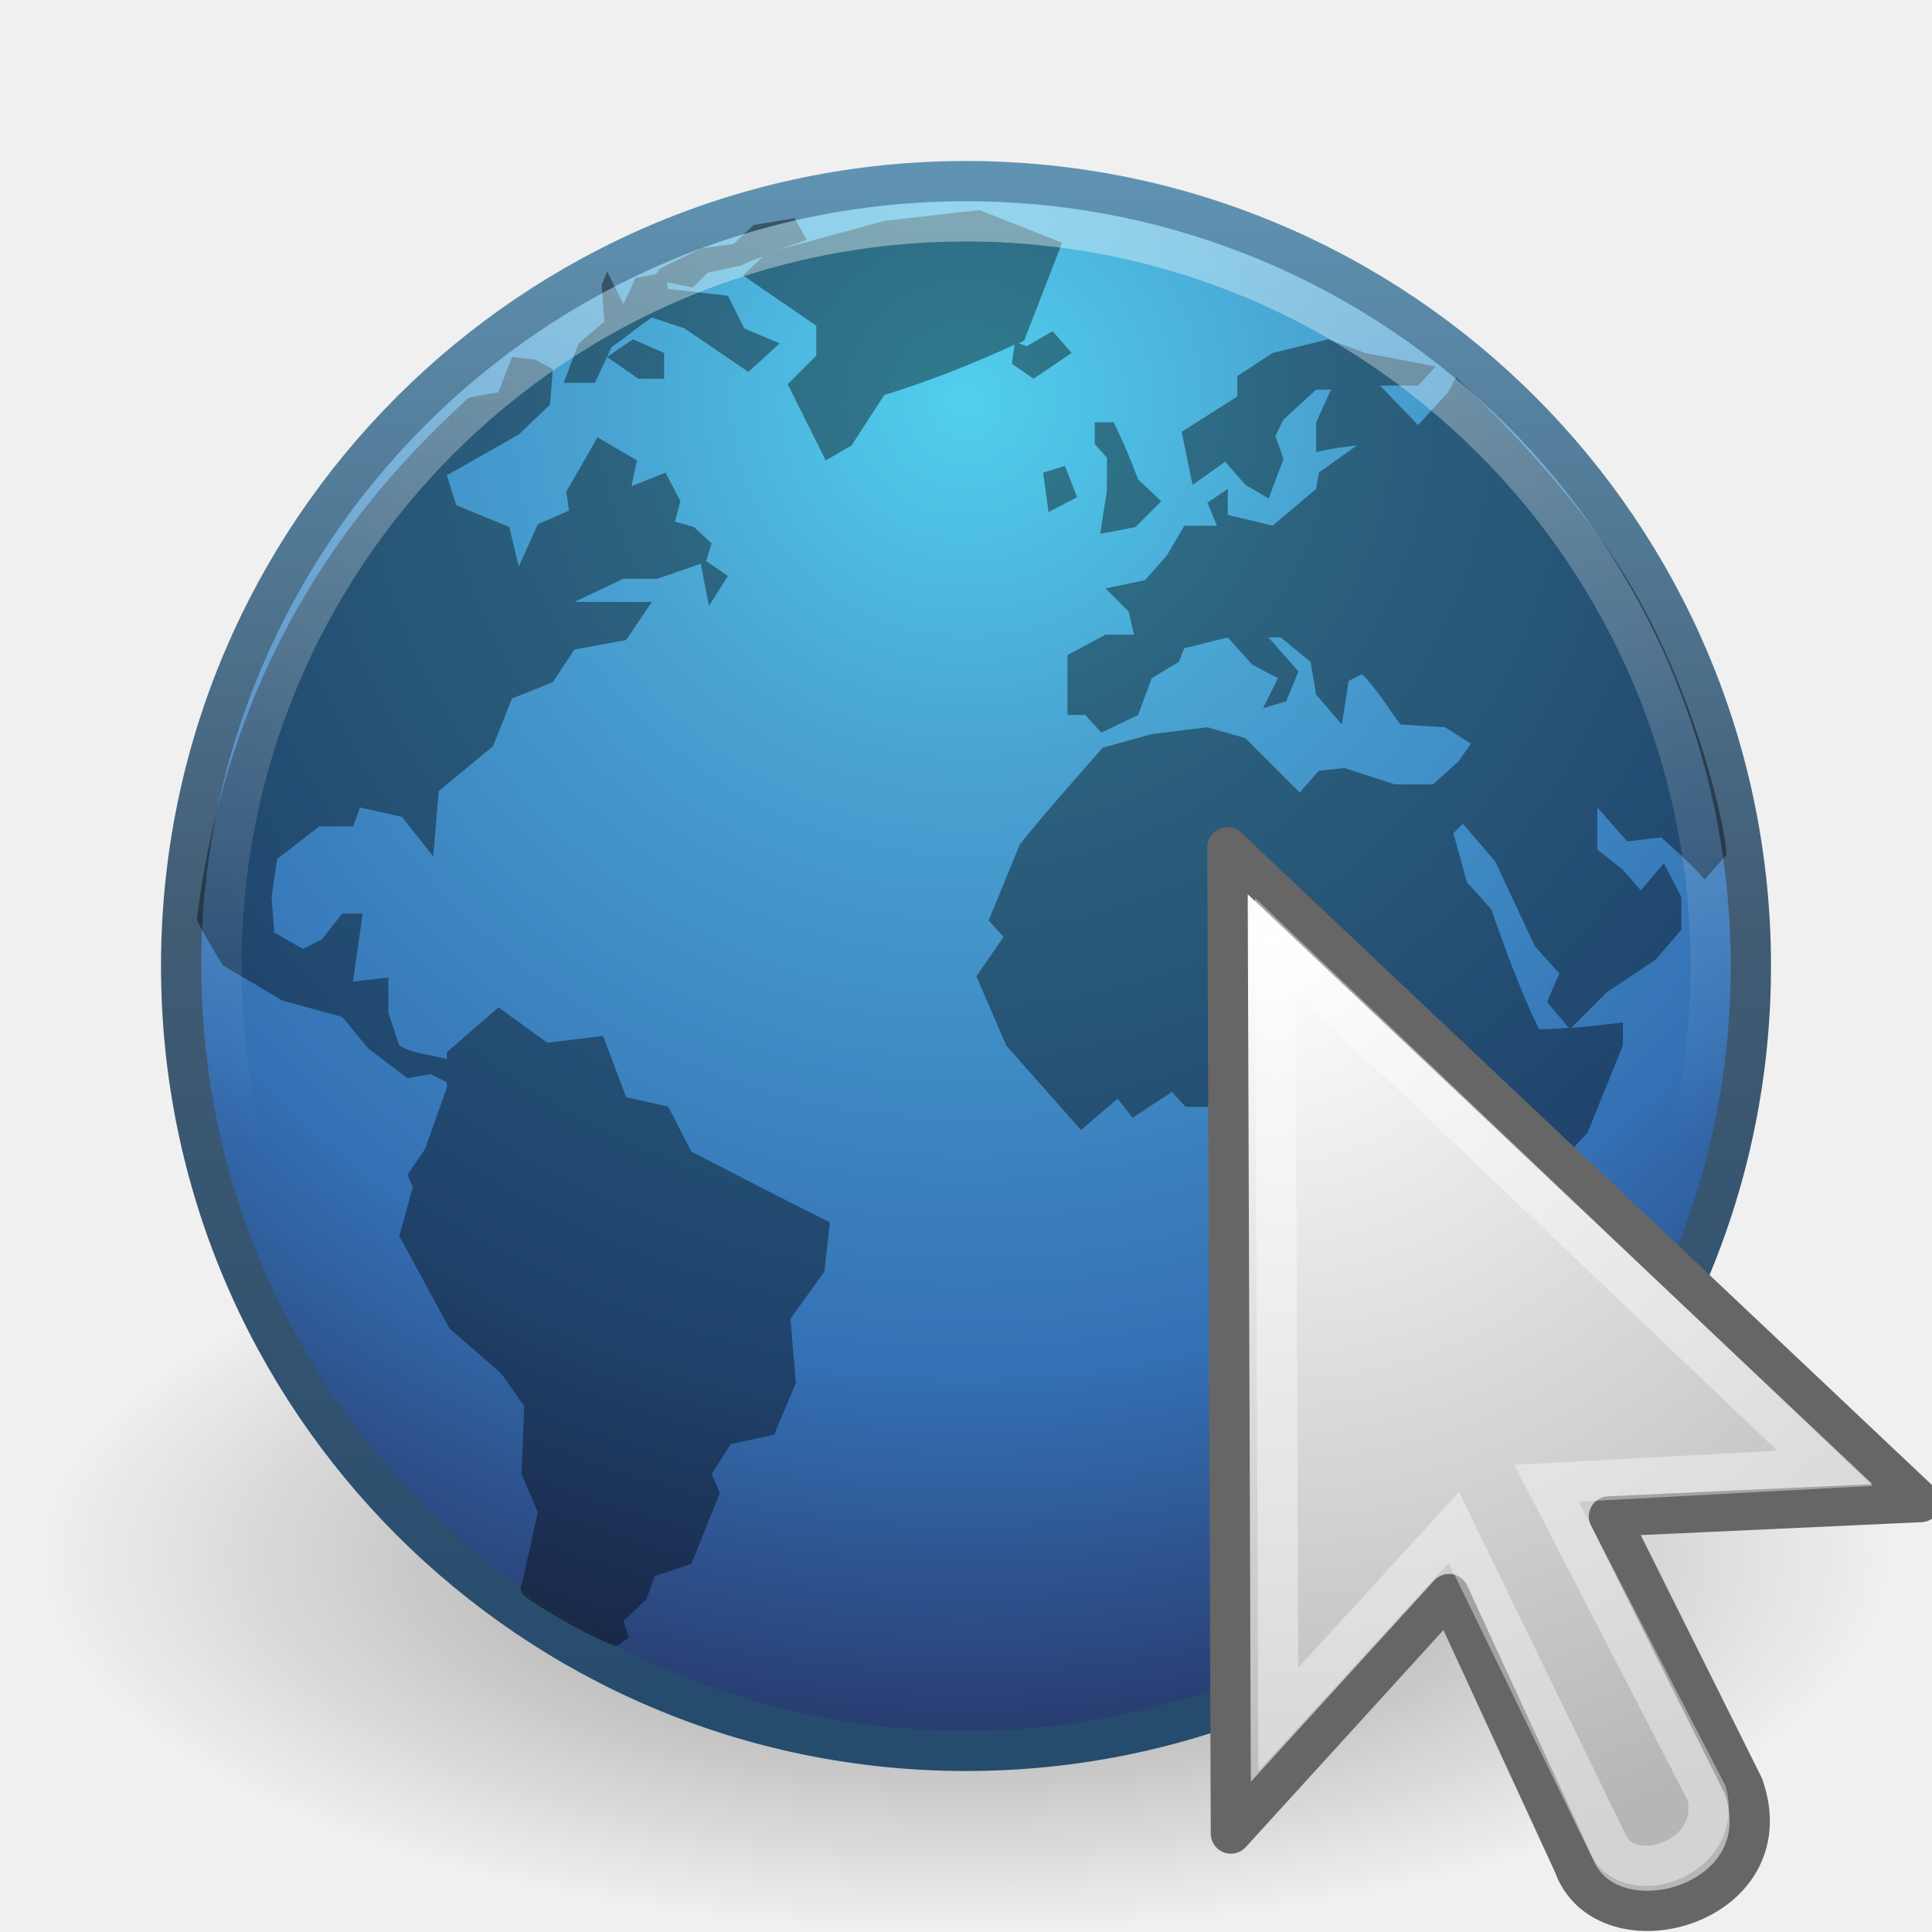
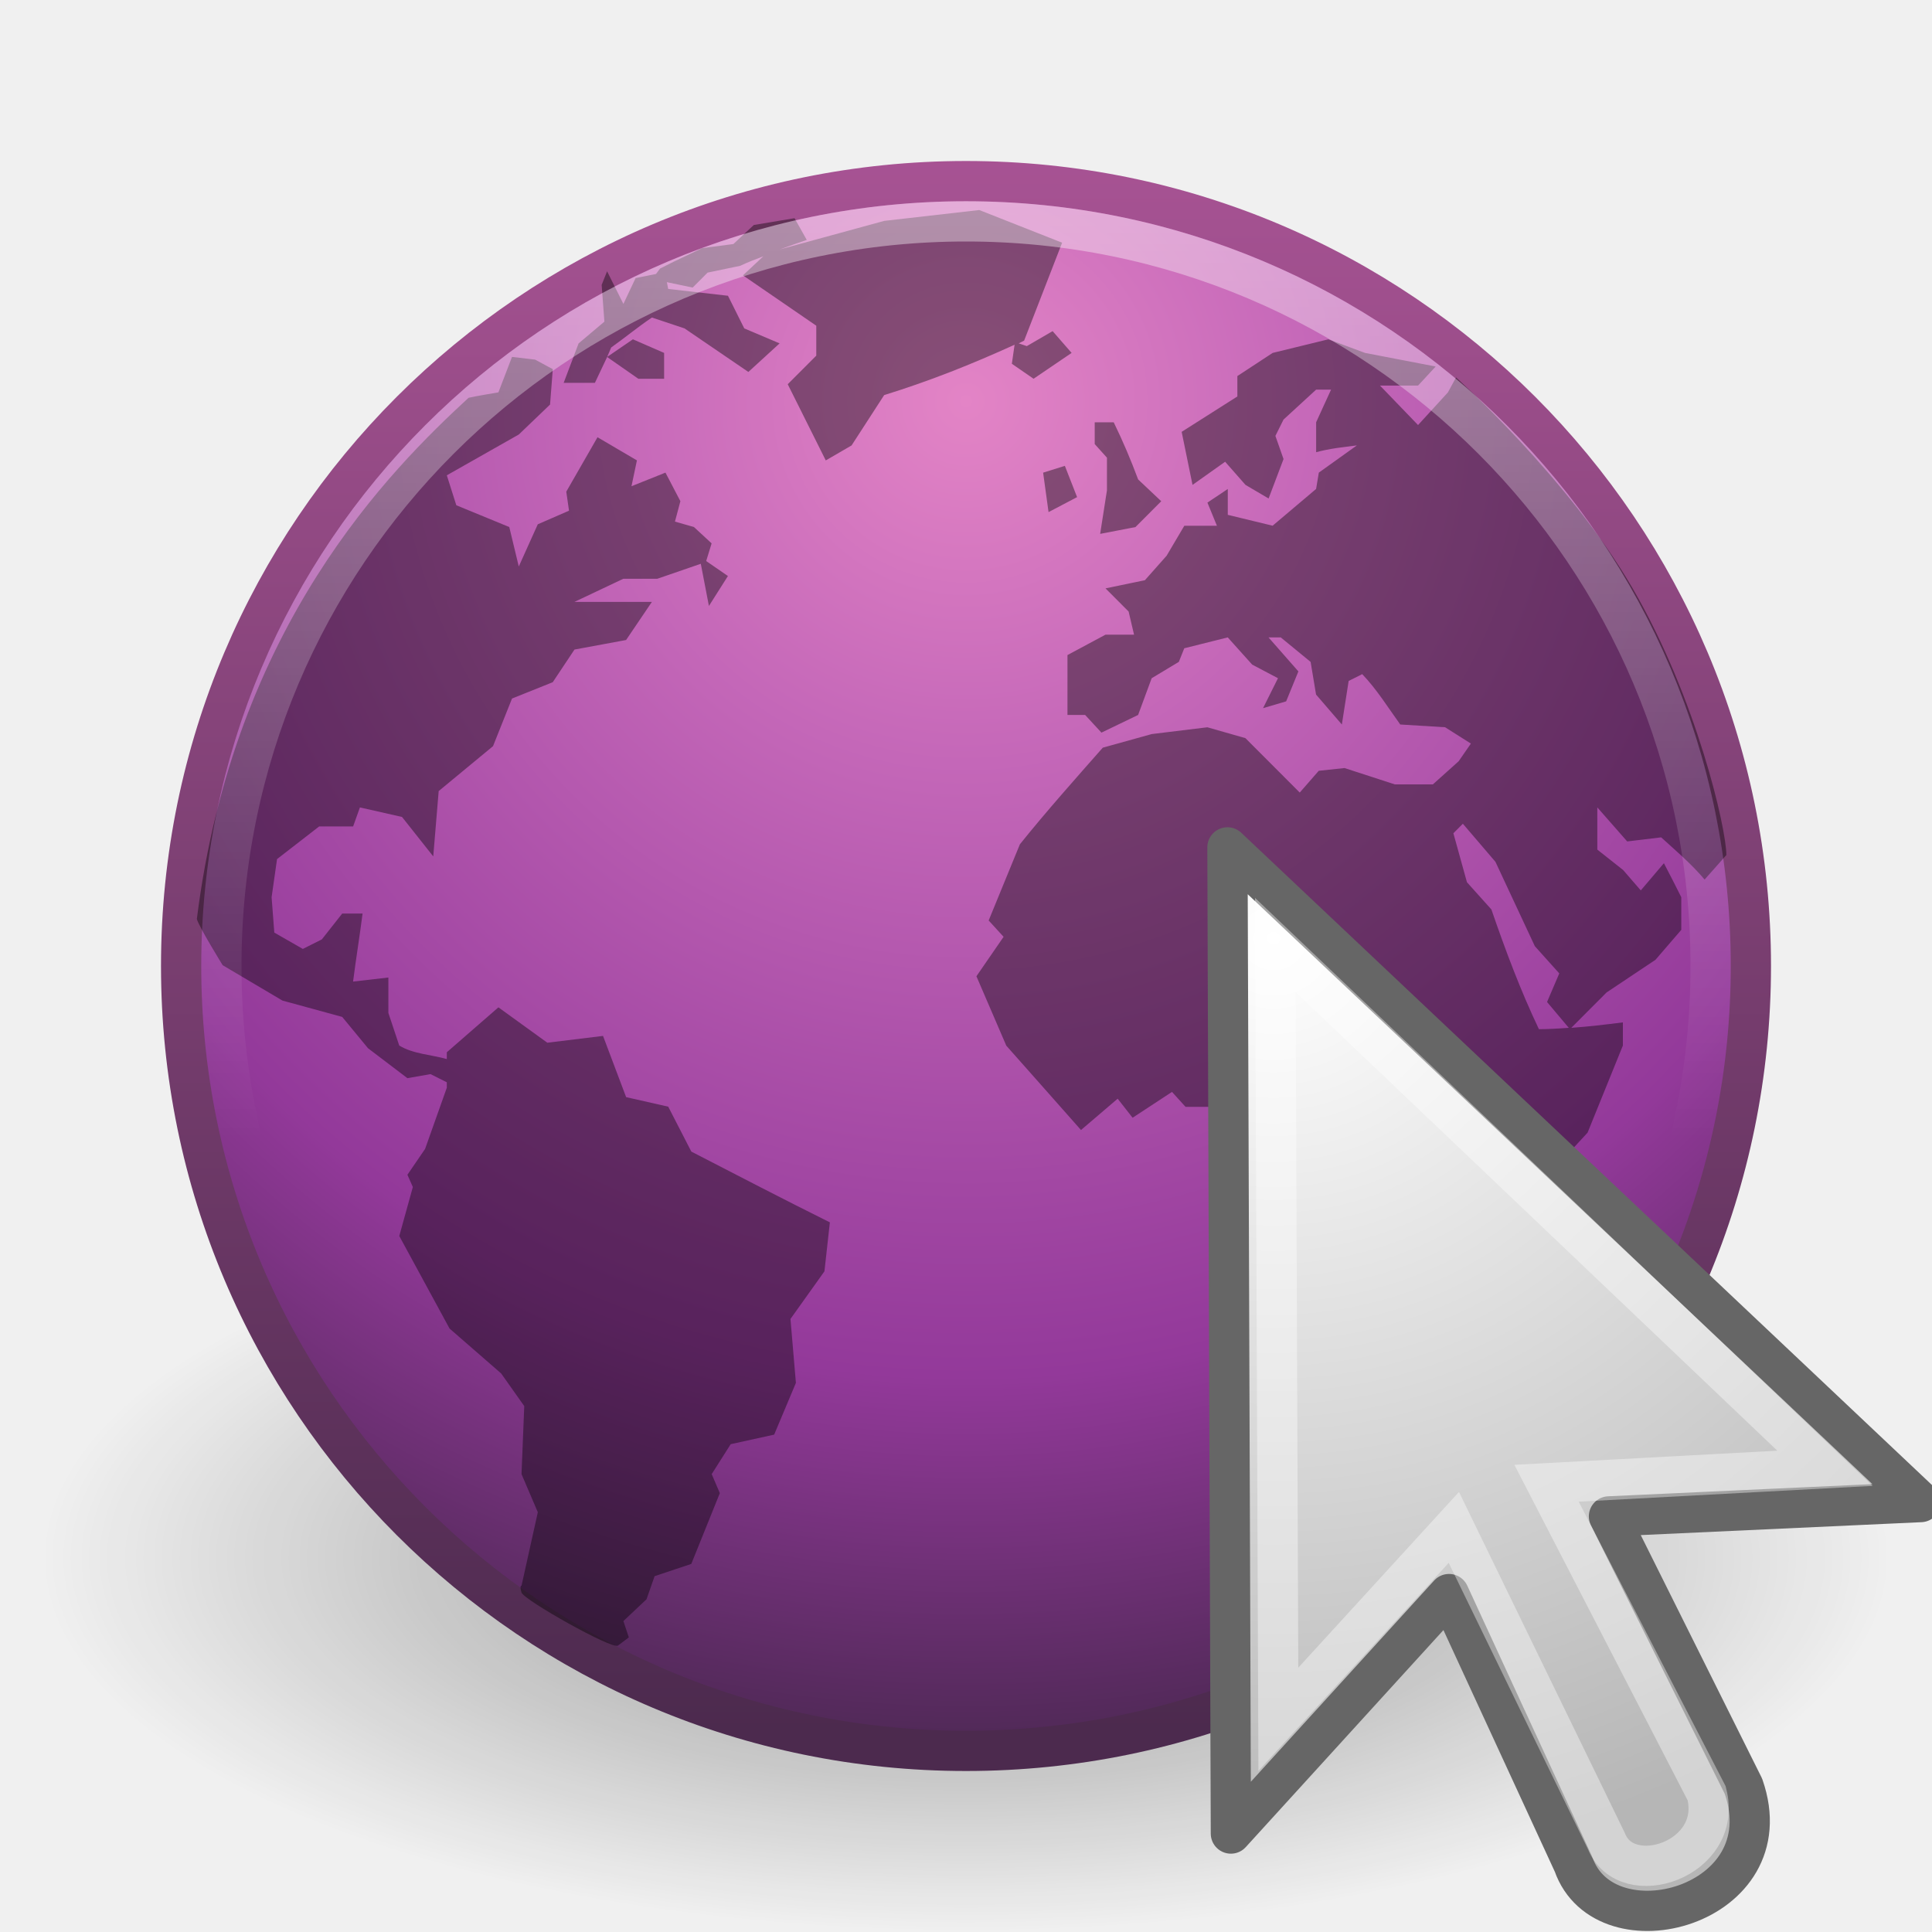
<svg xmlns="http://www.w3.org/2000/svg" xmlns:xlink="http://www.w3.org/1999/xlink" version="1.1" width="48" height="48" id="svg3759">
  <defs id="defs3761">
    <radialGradient cx="17.814" cy="24.149" r="9.125" fx="17.814" fy="24.149" id="radialGradient2418" xlink:href="#linearGradient4845" gradientUnits="userSpaceOnUse" gradientTransform="matrix(-2.643979,0,2.93653e-8,2.534421,78.72514,-37.98614)" />
    <linearGradient id="linearGradient4845">
      <stop id="stop4847" style="stop-color:#ffffff;stop-opacity:1" offset="0" />
      <stop id="stop4849" style="stop-color:#b6b6b6;stop-opacity:1" offset="1" />
    </linearGradient>
    <linearGradient x1="62.2" y1="-12.489" x2="62.2" y2="-1.462" id="linearGradient3697" xlink:href="#linearGradient4873" gradientUnits="userSpaceOnUse" gradientTransform="matrix(2.115373,0,0,2.115325,-107.5771,31.42656)" />
    <linearGradient id="linearGradient4873">
      <stop id="stop4875" style="stop-color:#ffffff;stop-opacity:1" offset="0" />
      <stop id="stop4877" style="stop-color:#ffffff;stop-opacity:0" offset="1" />
    </linearGradient>
-     <radialGradient cx="61.24" cy="-8.726" r="9.755" fx="61.24" fy="-8.726" id="radialGradient3705" xlink:href="#linearGradient2867-449-88-871-390-598-476-591-434-148" gradientUnits="userSpaceOnUse" gradientTransform="matrix(0,3.523409,-3.523407,0,-6.743968,-205.7986)" />
+     <radialGradient cx="61.24" cy="-8.726" r="9.755" fx="61.24" fy="-8.726" id="radialGradient3705" xlink:href="#linearGradient3671-7" gradientUnits="userSpaceOnUse" gradientTransform="matrix(0,3.523409,-3.523407,0,-6.743968,-205.7986)" />
    <linearGradient id="linearGradient2867-449-88-871-390-598-476-591-434-148">
      <stop id="stop4627" style="stop-color:#51cfee;stop-opacity:1" offset="0" />
      <stop id="stop4629" style="stop-color:#49a3d2;stop-opacity:1" offset="0.262" />
      <stop id="stop4631" style="stop-color:#3470b4;stop-opacity:1" offset="0.705" />
      <stop id="stop4633" style="stop-color:#273567;stop-opacity:1" offset="1" />
    </linearGradient>
-     <linearGradient x1="20" y1="43" x2="20" y2="2.689" id="linearGradient3713" xlink:href="#linearGradient3707-319-631" gradientUnits="userSpaceOnUse" gradientTransform="matrix(0.980014,0,0,0.9799917,0.08994011,0.8703621)" />
+     <linearGradient x1="20" y1="43" x2="20" y2="2.689" id="linearGradient3713" xlink:href="#linearGradient3707" gradientUnits="userSpaceOnUse" gradientTransform="matrix(0.980014,0,0,0.9799917,0.08994011,0.8703621)" />
    <linearGradient id="linearGradient3707-319-631">
      <stop id="stop4637" style="stop-color:#254b6d;stop-opacity:1" offset="0" />
      <stop id="stop4639" style="stop-color:#415b73;stop-opacity:1" offset="0.5" />
      <stop id="stop4641" style="stop-color:#6195b5;stop-opacity:1" offset="1" />
    </linearGradient>
    <linearGradient id="linearGradient8838">
      <stop id="stop8840" style="stop-color:#000000;stop-opacity:1" offset="0" />
      <stop id="stop8842" style="stop-color:#000000;stop-opacity:0" offset="1" />
    </linearGradient>
    <radialGradient cx="62.625" cy="4.625" r="10.625" fx="62.625" fy="4.625" id="radialGradient3757" xlink:href="#linearGradient8838" gradientUnits="userSpaceOnUse" gradientTransform="matrix(1,0,0,0.341176,0,3.047059)" />
+     <radialGradient cx="26.617" cy="-2.064" r="23" fx="26.617" fy="-2.064" id="radialGradient3322" xlink:href="#linearGradient3671-7" gradientUnits="userSpaceOnUse" gradientTransform="matrix(-4.8906066e-8,-2.851456,3.75572,0,96.174,156.12)" />
+     <linearGradient id="linearGradient3671-7">
+       <stop id="stop3673-5" style="stop-color:#e384c6;stop-opacity:1" offset="0" />
+       <stop id="stop3675-9" style="stop-color:#c467b8;stop-opacity:1;" offset="0.262" />
+       <stop id="stop3677-6" style="stop-color:#93399a;stop-opacity:1" offset="0.705" />
+       <stop id="stop3679-2" style="stop-color:#48274f;stop-opacity:1" offset="1" />
+     </linearGradient>
+     <linearGradient x1="10.014" y1="44.96" x2="10.014" y2="2.876" id="linearGradient3324" xlink:href="#linearGradient3707" gradientUnits="userSpaceOnUse" gradientTransform="matrix(2.574557,0,0,2.417482,2.210663,10.95081)" />
+     <linearGradient id="linearGradient3707">
+       <stop id="stop3709" style="stop-color:#4c2a4e;stop-opacity:1" offset="0" />
+       <stop id="stop3711" style="stop-color:#a85394;stop-opacity:1" offset="1" />
+     </linearGradient>
+     <radialGradient r="23" fy="-2.064" fx="26.617" cy="-2.064" cx="26.617" gradientTransform="matrix(-4.8906066e-8,-2.851456,3.75572,0,-43.08024,93.42511)" gradientUnits="userSpaceOnUse" id="radialGradient2909" xlink:href="#linearGradient3671-7" />
+     <linearGradient y2="2.876" x2="10.014" y1="44.96" x1="10.014" gradientTransform="matrix(2.574557,0,0,2.417482,-137.0436,-51.74411)" gradientUnits="userSpaceOnUse" id="linearGradient2911" xlink:href="#linearGradient3707" />
  </defs>
  <g id="layer1">
    <path d="m 73.25,4.625 a 10.625,3.625 0 1 1 -21.25,0 10.625,3.625 0 1 1 21.25,0 z" transform="matrix(2.164706,0,0,2.563664,-111.5647,26.84977)" id="path8836" style="opacity:0.4;fill:url(#radialGradient3757);fill-opacity:1;fill-rule:evenodd;stroke:none;stroke-width:1;marker:none;visibility:visible;display:inline;overflow:visible" />
-     <path d="M 43.5,23.999 C 43.5,34.769 34.769,43.5 24,43.5 13.231,43.5 4.5,34.769 4.5,23.999 4.5,13.23 13.231,4.5 24,4.5 c 10.769,0 19.5,8.73 19.5,19.499 l 0,0 z" id="path6495" style="fill:url(#radialGradient3705);fill-opacity:1;fill-rule:nonzero;stroke:url(#linearGradient3713);stroke-width:1;stroke-miterlimit:4;stroke-dasharray:none" />
+     <path d="M 43.5,23.999 C 43.5,34.769 34.769,43.5 24,43.5 13.231,43.5 4.5,34.769 4.5,23.999 4.5,13.23 13.231,4.5 24,4.5 c 10.769,0 19.5,8.73 19.5,19.499 l 0,0 z" id="path6495" style="fill:url(#radialGradient3705);fill-opacity:1.0;fill-rule:nonzero;stroke:url(#linearGradient3713);stroke-width:1;stroke-miterlimit:4;stroke-dasharray:none" />
    <path d="m 24.33,5.218 -2.362,0.27 -2.599,0.71 c 0.221,-0.078 0.446,-0.162 0.675,-0.237 L 19.74,5.421 18.728,5.59 18.221,6.063 17.445,6.165 16.736,6.503 16.399,6.672 16.298,6.807 15.791,6.909 15.488,7.551 15.083,6.74 l -0.135,0.338 0.068,0.913 -0.641,0.541 -0.371,0.98 0.776,0 0.304,-0.642 0.101,-0.237 c 0.341,-0.242 0.665,-0.511 1.012,-0.744 l 0.81,0.27 c 0.527,0.359 1.058,0.723 1.586,1.082 L 19.369,8.531 18.491,8.159 18.086,7.348 16.601,7.179 16.568,7.01 17.209,7.145 17.58,6.773 18.39,6.604 C 18.582,6.511 18.77,6.444 18.964,6.368 l -0.506,0.473 1.822,1.251 0,0.744 -0.709,0.71 0.945,1.893 0.641,-0.372 0.81,-1.251 c 1.139,-0.353 2.165,-0.763 3.24,-1.251 l -0.068,0.473 0.54,0.372 0.945,-0.642 -0.472,-0.541 -0.641,0.372 -0.202,-0.068 c 0.047,-0.021 0.088,-0.046 0.135,-0.068 L 26.388,6.03 24.33,5.218 z m -9.247,3.651 0.776,0.541 0.641,0 0,-0.642 L 15.724,8.43 15.083,8.869 z M 33.003,8.43 31.619,8.768 30.742,9.343 l 0,0.507 -1.384,0.879 0.27,1.318 0.81,-0.575 0.506,0.575 0.574,0.338 0.371,-0.98 -0.202,-0.575 0.202,-0.406 0.81,-0.744 0.371,0 -0.371,0.811 0,0.744 c 0.334,-0.091 0.671,-0.126 1.012,-0.169 l -0.945,0.676 -0.068,0.406 -1.08,0.913 -1.114,-0.27 0,-0.642 -0.506,0.338 0.236,0.575 -0.81,0 -0.439,0.744 -0.54,0.609 -0.979,0.203 0.574,0.575 0.135,0.575 -0.709,0 -0.945,0.507 0,1.488 0.439,0 0.405,0.439 0.911,-0.439 0.337,-0.913 0.675,-0.406 0.135,-0.338 1.08,-0.27 0.607,0.676 0.641,0.338 -0.371,0.744 0.574,-0.169 0.304,-0.744 -0.742,-0.845 0.304,0 0.742,0.609 0.135,0.811 0.641,0.744 0.169,-1.082 0.337,-0.169 c 0.359,0.374 0.642,0.83 0.945,1.251 l 1.114,0.068 0.641,0.406 -0.304,0.439 -0.641,0.575 -0.945,0 -1.249,-0.406 -0.641,0.068 -0.472,0.541 -1.35,-1.352 -0.945,-0.27 -1.384,0.169 -1.215,0.338 c -0.693,0.787 -1.403,1.583 -2.059,2.4 l -0.776,1.893 0.371,0.406 -0.675,0.98 0.742,1.724 c 0.618,0.7 1.239,1.395 1.856,2.096 l 0.911,-0.778 0.371,0.473 0.979,-0.642 0.337,0.372 0.979,0 0.574,0.642 -0.337,1.149 0.675,0.778 -0.034,1.352 0.506,0.98 -0.371,0.845 c -0.036,0.606 -0.068,1.186 -0.068,1.792 0.298,0.821 0.596,1.641 0.877,2.468 l 0.202,1.318 0,0.676 0.54,0 0.776,-0.507 0.945,0 1.417,-1.589 -0.169,-0.541 0.945,-0.845 -0.709,-0.778 0.844,-0.676 0.81,-0.507 0.371,-0.406 -0.236,-0.913 c 0,-0.768 2e-6,-1.53 0,-2.299 l 0.641,-1.42 0.81,-0.879 0.877,-2.164 0,-0.575 c -0.437,0.055 -0.855,0.105 -1.282,0.135 l 0.877,-0.879 1.215,-0.811 0.641,-0.744 0,-0.811 C 41.632,22.016 41.485,21.72 41.339,21.446 l -0.574,0.676 -0.439,-0.507 -0.641,-0.507 0,-1.048 0.742,0.845 0.844,-0.101 c 0.381,0.346 0.746,0.654 1.08,1.048 l 0.54,-0.609 c 0,-0.655 -0.737,-3.889 -2.329,-6.626 -1.592,-2.736 -4.387,-5.24 -4.387,-5.24 l -0.202,0.372 -0.742,0.811 -0.945,-0.98 0.945,0 L 35.669,9.106 33.914,8.768 33.003,8.43 z M 12.72,8.869 12.383,9.748 c 0,0 -0.591,0.098 -0.742,0.135 -1.936,1.787 -5.841,5.664 -6.75,12.948 0.036,0.169 0.641,1.149 0.641,1.149 l 1.485,0.879 1.485,0.406 0.641,0.778 0.979,0.744 0.574,-0.101 0.405,0.203 0,0.135 -0.54,1.521 -0.439,0.642 0.135,0.304 -0.337,1.217 1.249,2.299 1.282,1.116 0.574,0.811 -0.068,1.69 0.405,0.947 -0.405,1.826 c 0,0 -0.054,-0.015 0,0.169 0.055,0.184 2.256,1.423 2.396,1.318 0.14,-0.106 0.27,-0.203 0.27,-0.203 l -0.135,-0.406 0.574,-0.541 0.202,-0.575 0.911,-0.304 0.709,-1.758 -0.202,-0.473 0.472,-0.744 1.08,-0.237 0.54,-1.285 -0.135,-1.589 0.844,-1.183 0.135,-1.217 c -1.158,-0.575 -2.293,-1.166 -3.442,-1.758 l -0.574,-1.116 -1.046,-0.237 -0.574,-1.521 -1.384,0.169 -1.215,-0.879 -1.282,1.116 0,0.169 C 10.716,26.203 10.261,26.186 9.919,25.976 l -0.27,-0.811 0,-0.879 -0.877,0.101 c 0.071,-0.56 0.165,-1.131 0.236,-1.69 l -0.506,0 -0.506,0.642 -0.472,0.237 -0.709,-0.406 -0.067,-0.879 0.135,-0.947 1.046,-0.811 0.844,0 0.169,-0.473 1.046,0.237 0.776,0.98 0.135,-1.623 1.35,-1.116 0.472,-1.183 1.012,-0.406 0.54,-0.811 1.282,-0.237 0.641,-0.947 c -0.635,0 -1.289,0 -1.924,0 l 1.215,-0.575 0.844,0 1.08,-0.372 0.202,1.048 0.472,-0.744 -0.54,-0.372 0.135,-0.439 -0.439,-0.406 -0.472,-0.135 0.135,-0.507 -0.371,-0.71 -0.844,0.338 0.135,-0.642 -0.979,-0.575 -0.776,1.352 0.068,0.473 -0.776,0.338 -0.472,1.048 -0.236,-0.98 -1.316,-0.541 -0.236,-0.744 1.789,-1.014 0.776,-0.744 0.068,-0.879 -0.439,-0.237 -0.574,-0.068 z m 14.478,1.623 0,0.541 0.304,0.338 0,0.811 -0.169,1.082 0.877,-0.169 0.641,-0.642 -0.574,-0.541 c -0.186,-0.496 -0.375,-0.944 -0.607,-1.42 l -0.472,0 z m -0.742,1.082 -0.54,0.169 0.135,0.98 0.709,-0.372 -0.304,-0.778 z m 9.888,8.891 0.81,0.947 0.979,2.096 0.607,0.676 -0.304,0.71 0.54,0.642 c -0.248,0.016 -0.488,0.034 -0.742,0.034 -0.463,-0.974 -0.829,-1.956 -1.181,-2.975 l -0.607,-0.676 -0.337,-1.217 0.236,-0.237 z" id="path6534" style="opacity:0.4;fill:#000000;fill-opacity:1;fill-rule:nonzero;stroke:none" />
    <path d="m 42.5,23.999 c 0,10.218 -8.283,18.501 -18.5,18.501 -10.217,0 -18.5,-8.283 -18.5,-18.501 0,-10.217 8.283,-18.499 18.5,-18.499 10.216,0 18.5,8.282 18.5,18.499 l 0,0 z" id="path8655" style="opacity:0.4;fill:none;stroke:url(#linearGradient3697);stroke-width:1;stroke-miterlimit:4;stroke-opacity:1;stroke-dasharray:none" />
    <g transform="matrix(0.9999061,-0.01370139,0.01370139,0.9999061,-0.2886966,0.5358538)" id="g2414">
      <path d="m 30.5,20.937 17,16.5 -7.75,0.25 c 0,0 3.25,6.75 3.25,6.75 1,3 -3.5,4.125 -4.25,1.875 0,0 -3,-6.75 -3,-6.75 l -5.5,5.875 0.25,-24.5 z" id="path3970" style="fill:url(#radialGradient2418);fill-opacity:1;fill-rule:evenodd;stroke:#666666;stroke-width:1;stroke-linecap:butt;stroke-linejoin:round;stroke-miterlimit:4;stroke-opacity:1;stroke-dasharray:none;stroke-dashoffset:0;marker:none;visibility:visible;display:inline;overflow:visible" />
      <path d="m 31.657,23.379 13.476,13.186 -6.922,0.277 c 0,0 3.872,7.757 3.872,7.757 0.403,1.65 -2.028,2.413 -2.507,1.153 0,0 -3.683,-7.845 -3.683,-7.845 l -4.425,4.708 0.189,-19.236 z" id="path4853" style="opacity:0.4;fill:none;stroke:#ffffff;stroke-width:1;stroke-linecap:butt;stroke-linejoin:miter;stroke-miterlimit:4;stroke-opacity:1;stroke-dasharray:none;stroke-dashoffset:0;marker:none;visibility:visible;display:inline;overflow:visible" />
    </g>
  </g>
</svg>
